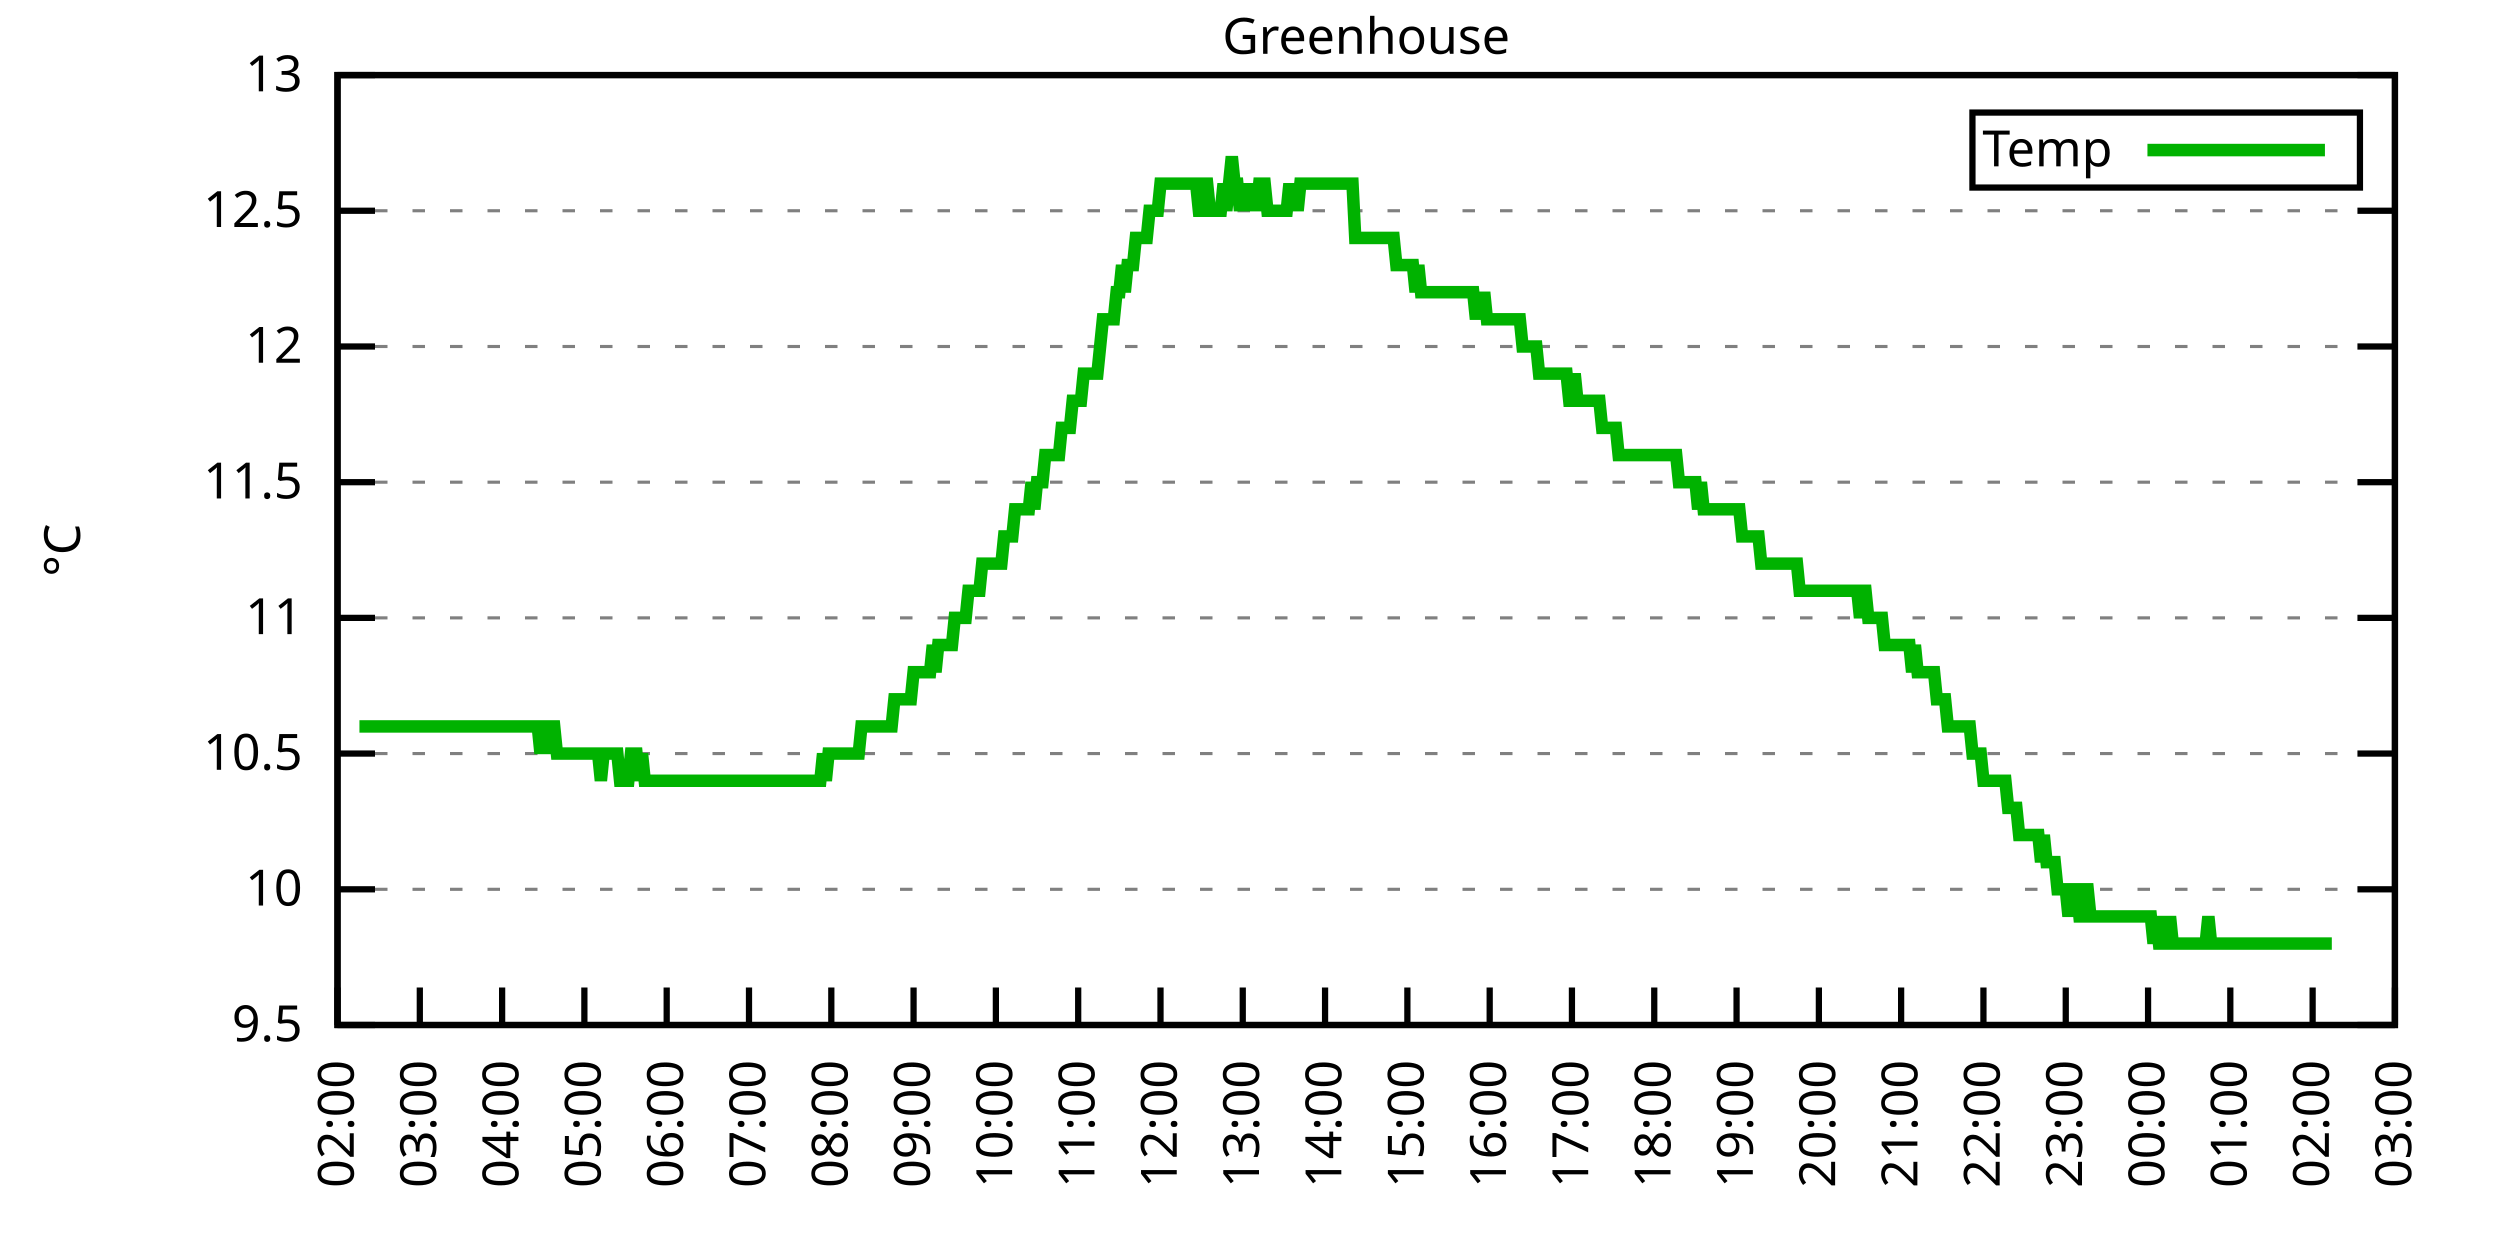
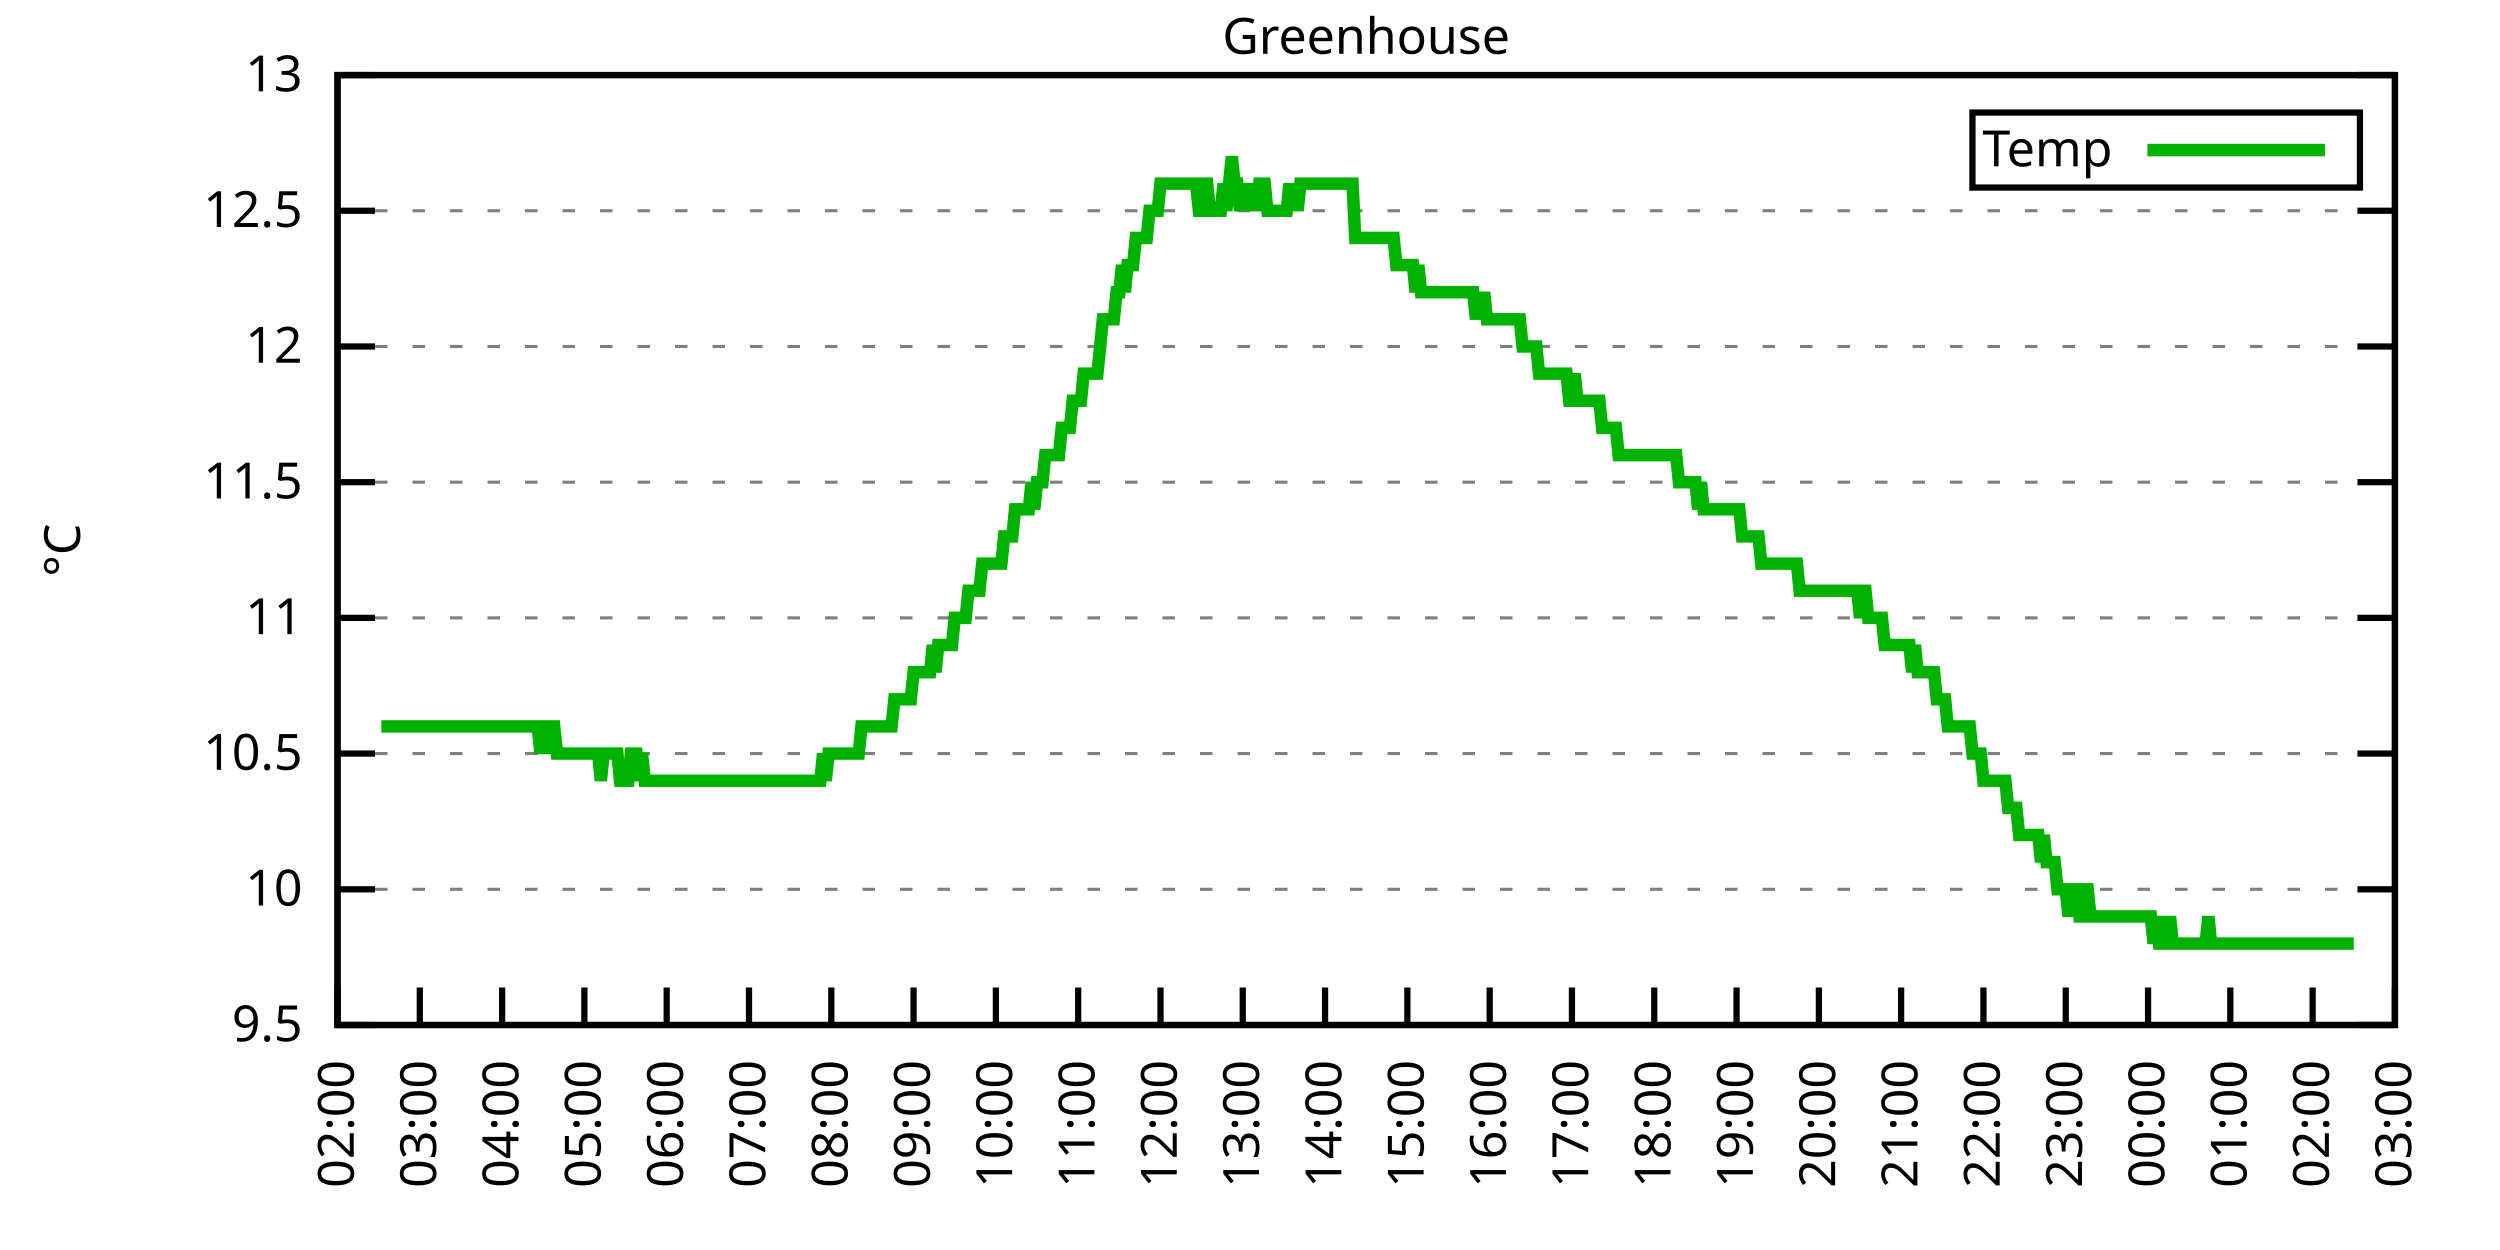
<svg xmlns="http://www.w3.org/2000/svg" xmlns:xlink="http://www.w3.org/1999/xlink" width="400" height="200" viewBox="0 0 400 200">
  <g id="gnuplot_canvas">
    <rect x="0" y="0" width="400" height="200" fill="none" />
    <defs>
      <circle id="gpDot" r="0.5" stroke-width="0.5" stroke="currentColor" />
      <path id="gpPt0" stroke-width="0.333" stroke="currentColor" d="M-1,0 h2 M0,-1 v2" />
      <path id="gpPt1" stroke-width="0.333" stroke="currentColor" d="M-1,-1 L1,1 M1,-1 L-1,1" />
      <path id="gpPt2" stroke-width="0.333" stroke="currentColor" d="M-1,0 L1,0 M0,-1 L0,1 M-1,-1 L1,1 M-1,1 L1,-1" />
      <rect id="gpPt3" stroke-width="0.333" stroke="currentColor" x="-1" y="-1" width="2" height="2" />
      <rect id="gpPt4" stroke-width="0.333" stroke="currentColor" fill="currentColor" x="-1" y="-1" width="2" height="2" />
      <circle id="gpPt5" stroke-width="0.333" stroke="currentColor" cx="0" cy="0" r="1" />
      <use xlink:href="#gpPt5" id="gpPt6" fill="currentColor" stroke="none" />
      <path id="gpPt7" stroke-width="0.333" stroke="currentColor" d="M0,-1.33 L-1.33,0.67 L1.33,0.67 z" />
      <use xlink:href="#gpPt7" id="gpPt8" fill="currentColor" stroke="none" />
      <use xlink:href="#gpPt7" id="gpPt9" stroke="currentColor" transform="rotate(180)" />
      <use xlink:href="#gpPt9" id="gpPt10" fill="currentColor" stroke="none" />
      <use xlink:href="#gpPt3" id="gpPt11" stroke="currentColor" transform="rotate(45)" />
      <use xlink:href="#gpPt11" id="gpPt12" fill="currentColor" stroke="none" />
      <path id="gpPt13" stroke-width="0.333" stroke="currentColor" d="M0,1.330 L1.265,0.411 L0.782,-1.067 L-0.782,-1.076 L-1.265,0.411 z" />
      <use xlink:href="#gpPt13" id="gpPt14" fill="currentColor" stroke="none" />
      <filter id="textbox" filterUnits="objectBoundingBox" x="0" y="0" height="1" width="1">
        <feFlood flood-color="white" flood-opacity="1" result="bgnd" />
        <feComposite in="SourceGraphic" in2="bgnd" operator="atop" />
      </filter>
      <filter id="greybox" filterUnits="objectBoundingBox" x="0" y="0" height="1" width="1">
        <feFlood flood-color="lightgrey" flood-opacity="1" result="grey" />
        <feComposite in="SourceGraphic" in2="grey" operator="atop" />
      </filter>
    </defs>
    <g fill="none" color="white" stroke="currentColor" stroke-width="1.00" stroke-linecap="butt" stroke-linejoin="miter">
</g>
    <g fill="none" color="black" stroke="currentColor" stroke-width="1.00" stroke-linecap="butt" stroke-linejoin="miter">
      <g stroke="none" shape-rendering="crispEdges">
        <polygon fill="rgb(255, 255, 255)" points="54.00,164.00 383.18,164.00 383.18,12.02 54.00,12.02 " />
      </g>
    </g>
    <g fill="none" color="black" stroke="currentColor" stroke-width="1.00" stroke-linecap="butt" stroke-linejoin="miter">
</g>
    <g fill="none" color="black" stroke="black" stroke-width="0.50" stroke-linecap="butt" stroke-linejoin="miter">
</g>
    <g fill="none" color="gray" stroke="currentColor" stroke-width="0.50" stroke-linecap="butt" stroke-linejoin="miter">
      <path stroke="gray" stroke-dasharray="2,4" class="gridline" d="M54.00,164.00 L383.19,164.00  " />
    </g>
    <g fill="none" color="gray" stroke="gray" stroke-width="1.00" stroke-linecap="butt" stroke-linejoin="miter">
</g>
    <g fill="none" color="black" stroke="currentColor" stroke-width="1.00" stroke-linecap="butt" stroke-linejoin="miter">
      <path stroke="black" d="M54.00,164.00 L60.00,164.00 M383.19,164.00 L377.19,164.00  " />
      <g transform="translate(48.40,166.60)" stroke="none" fill="black" font-family="Sans" font-size="8.00" text-anchor="end">
        <text>
          <tspan font-family="Sans"> 9.5</tspan>
        </text>
      </g>
    </g>
    <g fill="none" color="black" stroke="currentColor" stroke-width="1.00" stroke-linecap="butt" stroke-linejoin="miter">
</g>
    <g fill="none" color="black" stroke="black" stroke-width="0.50" stroke-linecap="butt" stroke-linejoin="miter">
</g>
    <g fill="none" color="gray" stroke="currentColor" stroke-width="0.50" stroke-linecap="butt" stroke-linejoin="miter">
      <path stroke="gray" stroke-dasharray="2,4" class="gridline" d="M54.00,142.29 L383.19,142.29  " />
    </g>
    <g fill="none" color="gray" stroke="gray" stroke-width="1.00" stroke-linecap="butt" stroke-linejoin="miter">
</g>
    <g fill="none" color="black" stroke="currentColor" stroke-width="1.00" stroke-linecap="butt" stroke-linejoin="miter">
      <path stroke="black" d="M54.00,142.29 L60.00,142.29 M383.19,142.29 L377.19,142.29  " />
      <g transform="translate(48.40,144.89)" stroke="none" fill="black" font-family="Sans" font-size="8.00" text-anchor="end">
        <text>
          <tspan font-family="Sans"> 10</tspan>
        </text>
      </g>
    </g>
    <g fill="none" color="black" stroke="currentColor" stroke-width="1.00" stroke-linecap="butt" stroke-linejoin="miter">
</g>
    <g fill="none" color="black" stroke="black" stroke-width="0.50" stroke-linecap="butt" stroke-linejoin="miter">
</g>
    <g fill="none" color="gray" stroke="currentColor" stroke-width="0.50" stroke-linecap="butt" stroke-linejoin="miter">
      <path stroke="gray" stroke-dasharray="2,4" class="gridline" d="M54.00,120.57 L383.19,120.57  " />
    </g>
    <g fill="none" color="gray" stroke="gray" stroke-width="1.00" stroke-linecap="butt" stroke-linejoin="miter">
</g>
    <g fill="none" color="black" stroke="currentColor" stroke-width="1.00" stroke-linecap="butt" stroke-linejoin="miter">
      <path stroke="black" d="M54.00,120.57 L60.00,120.57 M383.19,120.57 L377.19,120.57  " />
      <g transform="translate(48.40,123.17)" stroke="none" fill="black" font-family="Sans" font-size="8.00" text-anchor="end">
        <text>
          <tspan font-family="Sans"> 10.5</tspan>
        </text>
      </g>
    </g>
    <g fill="none" color="black" stroke="currentColor" stroke-width="1.00" stroke-linecap="butt" stroke-linejoin="miter">
</g>
    <g fill="none" color="black" stroke="black" stroke-width="0.50" stroke-linecap="butt" stroke-linejoin="miter">
</g>
    <g fill="none" color="gray" stroke="currentColor" stroke-width="0.50" stroke-linecap="butt" stroke-linejoin="miter">
      <path stroke="gray" stroke-dasharray="2,4" class="gridline" d="M54.00,98.86 L383.19,98.86  " />
    </g>
    <g fill="none" color="gray" stroke="gray" stroke-width="1.00" stroke-linecap="butt" stroke-linejoin="miter">
</g>
    <g fill="none" color="black" stroke="currentColor" stroke-width="1.00" stroke-linecap="butt" stroke-linejoin="miter">
      <path stroke="black" d="M54.00,98.86 L60.00,98.86 M383.19,98.86 L377.19,98.86  " />
      <g transform="translate(48.40,101.46)" stroke="none" fill="black" font-family="Sans" font-size="8.00" text-anchor="end">
        <text>
          <tspan font-family="Sans"> 11</tspan>
        </text>
      </g>
    </g>
    <g fill="none" color="black" stroke="currentColor" stroke-width="1.00" stroke-linecap="butt" stroke-linejoin="miter">
</g>
    <g fill="none" color="black" stroke="black" stroke-width="0.50" stroke-linecap="butt" stroke-linejoin="miter">
</g>
    <g fill="none" color="gray" stroke="currentColor" stroke-width="0.50" stroke-linecap="butt" stroke-linejoin="miter">
      <path stroke="gray" stroke-dasharray="2,4" class="gridline" d="M54.00,77.15 L383.19,77.15  " />
    </g>
    <g fill="none" color="gray" stroke="gray" stroke-width="1.00" stroke-linecap="butt" stroke-linejoin="miter">
</g>
    <g fill="none" color="black" stroke="currentColor" stroke-width="1.00" stroke-linecap="butt" stroke-linejoin="miter">
      <path stroke="black" d="M54.00,77.15 L60.00,77.15 M383.19,77.15 L377.19,77.15  " />
      <g transform="translate(48.40,79.75)" stroke="none" fill="black" font-family="Sans" font-size="8.00" text-anchor="end">
        <text>
          <tspan font-family="Sans"> 11.5</tspan>
        </text>
      </g>
    </g>
    <g fill="none" color="black" stroke="currentColor" stroke-width="1.00" stroke-linecap="butt" stroke-linejoin="miter">
</g>
    <g fill="none" color="black" stroke="black" stroke-width="0.50" stroke-linecap="butt" stroke-linejoin="miter">
</g>
    <g fill="none" color="gray" stroke="currentColor" stroke-width="0.50" stroke-linecap="butt" stroke-linejoin="miter">
      <path stroke="gray" stroke-dasharray="2,4" class="gridline" d="M54.00,55.44 L383.19,55.44  " />
    </g>
    <g fill="none" color="gray" stroke="gray" stroke-width="1.00" stroke-linecap="butt" stroke-linejoin="miter">
</g>
    <g fill="none" color="black" stroke="currentColor" stroke-width="1.00" stroke-linecap="butt" stroke-linejoin="miter">
      <path stroke="black" d="M54.00,55.44 L60.00,55.44 M383.19,55.44 L377.19,55.44  " />
      <g transform="translate(48.40,58.04)" stroke="none" fill="black" font-family="Sans" font-size="8.00" text-anchor="end">
        <text>
          <tspan font-family="Sans"> 12</tspan>
        </text>
      </g>
    </g>
    <g fill="none" color="black" stroke="currentColor" stroke-width="1.00" stroke-linecap="butt" stroke-linejoin="miter">
</g>
    <g fill="none" color="black" stroke="black" stroke-width="0.50" stroke-linecap="butt" stroke-linejoin="miter">
</g>
    <g fill="none" color="gray" stroke="currentColor" stroke-width="0.50" stroke-linecap="butt" stroke-linejoin="miter">
      <path stroke="gray" stroke-dasharray="2,4" class="gridline" d="M54.00,33.72 L383.19,33.72  " />
    </g>
    <g fill="none" color="gray" stroke="gray" stroke-width="1.00" stroke-linecap="butt" stroke-linejoin="miter">
</g>
    <g fill="none" color="black" stroke="currentColor" stroke-width="1.00" stroke-linecap="butt" stroke-linejoin="miter">
      <path stroke="black" d="M54.00,33.72 L60.00,33.72 M383.19,33.72 L377.19,33.72  " />
      <g transform="translate(48.40,36.32)" stroke="none" fill="black" font-family="Sans" font-size="8.00" text-anchor="end">
        <text>
          <tspan font-family="Sans"> 12.5</tspan>
        </text>
      </g>
    </g>
    <g fill="none" color="black" stroke="currentColor" stroke-width="1.00" stroke-linecap="butt" stroke-linejoin="miter">
</g>
    <g fill="none" color="black" stroke="black" stroke-width="0.50" stroke-linecap="butt" stroke-linejoin="miter">
</g>
    <g fill="none" color="gray" stroke="currentColor" stroke-width="0.50" stroke-linecap="butt" stroke-linejoin="miter">
      <path stroke="gray" stroke-dasharray="2,4" class="gridline" d="M54.00,12.01 L383.19,12.01  " />
    </g>
    <g fill="none" color="gray" stroke="gray" stroke-width="1.00" stroke-linecap="butt" stroke-linejoin="miter">
</g>
    <g fill="none" color="black" stroke="currentColor" stroke-width="1.00" stroke-linecap="butt" stroke-linejoin="miter">
      <path stroke="black" d="M54.00,12.01 L60.00,12.01 M383.19,12.01 L377.19,12.01  " />
      <g transform="translate(48.40,14.61)" stroke="none" fill="black" font-family="Sans" font-size="8.00" text-anchor="end">
        <text>
          <tspan font-family="Sans"> 13</tspan>
        </text>
      </g>
    </g>
    <g fill="none" color="black" stroke="currentColor" stroke-width="1.00" stroke-linecap="butt" stroke-linejoin="miter">
      <path stroke="black" d="M54.00,164.00 L54.00,158.00  " />
      <g transform="translate(56.60,169.60) rotate(270.00)" stroke="none" fill="black" font-family="Sans" font-size="8.00" text-anchor="end">
        <text>
          <tspan font-family="Sans">02:00</tspan>
        </text>
      </g>
    </g>
    <g fill="none" color="black" stroke="currentColor" stroke-width="1.00" stroke-linecap="butt" stroke-linejoin="miter">
      <path stroke="black" d="M67.17,164.00 L67.17,158.00  " />
      <g transform="translate(69.77,169.60) rotate(270.00)" stroke="none" fill="black" font-family="Sans" font-size="8.00" text-anchor="end">
        <text>
          <tspan font-family="Sans">03:00</tspan>
        </text>
      </g>
    </g>
    <g fill="none" color="black" stroke="currentColor" stroke-width="1.00" stroke-linecap="butt" stroke-linejoin="miter">
      <path stroke="black" d="M80.34,164.00 L80.34,158.00  " />
      <g transform="translate(82.94,169.60) rotate(270.00)" stroke="none" fill="black" font-family="Sans" font-size="8.00" text-anchor="end">
        <text>
          <tspan font-family="Sans">04:00</tspan>
        </text>
      </g>
    </g>
    <g fill="none" color="black" stroke="currentColor" stroke-width="1.00" stroke-linecap="butt" stroke-linejoin="miter">
      <path stroke="black" d="M93.50,164.00 L93.50,158.00  " />
      <g transform="translate(96.10,169.60) rotate(270.00)" stroke="none" fill="black" font-family="Sans" font-size="8.00" text-anchor="end">
        <text>
          <tspan font-family="Sans">05:00</tspan>
        </text>
      </g>
    </g>
    <g fill="none" color="black" stroke="currentColor" stroke-width="1.00" stroke-linecap="butt" stroke-linejoin="miter">
      <path stroke="black" d="M106.67,164.00 L106.67,158.00  " />
      <g transform="translate(109.27,169.60) rotate(270.00)" stroke="none" fill="black" font-family="Sans" font-size="8.00" text-anchor="end">
        <text>
          <tspan font-family="Sans">06:00</tspan>
        </text>
      </g>
    </g>
    <g fill="none" color="black" stroke="currentColor" stroke-width="1.00" stroke-linecap="butt" stroke-linejoin="miter">
      <path stroke="black" d="M119.84,164.00 L119.84,158.00  " />
      <g transform="translate(122.44,169.60) rotate(270.00)" stroke="none" fill="black" font-family="Sans" font-size="8.00" text-anchor="end">
        <text>
          <tspan font-family="Sans">07:00</tspan>
        </text>
      </g>
    </g>
    <g fill="none" color="black" stroke="currentColor" stroke-width="1.00" stroke-linecap="butt" stroke-linejoin="miter">
      <path stroke="black" d="M133.01,164.00 L133.01,158.00  " />
      <g transform="translate(135.61,169.60) rotate(270.00)" stroke="none" fill="black" font-family="Sans" font-size="8.00" text-anchor="end">
        <text>
          <tspan font-family="Sans">08:00</tspan>
        </text>
      </g>
    </g>
    <g fill="none" color="black" stroke="currentColor" stroke-width="1.00" stroke-linecap="butt" stroke-linejoin="miter">
      <path stroke="black" d="M146.17,164.00 L146.17,158.00  " />
      <g transform="translate(148.77,169.60) rotate(270.00)" stroke="none" fill="black" font-family="Sans" font-size="8.00" text-anchor="end">
        <text>
          <tspan font-family="Sans">09:00</tspan>
        </text>
      </g>
    </g>
    <g fill="none" color="black" stroke="currentColor" stroke-width="1.00" stroke-linecap="butt" stroke-linejoin="miter">
      <path stroke="black" d="M159.34,164.00 L159.34,158.00  " />
      <g transform="translate(161.94,169.60) rotate(270.00)" stroke="none" fill="black" font-family="Sans" font-size="8.00" text-anchor="end">
        <text>
          <tspan font-family="Sans">10:00</tspan>
        </text>
      </g>
    </g>
    <g fill="none" color="black" stroke="currentColor" stroke-width="1.00" stroke-linecap="butt" stroke-linejoin="miter">
      <path stroke="black" d="M172.51,164.00 L172.51,158.00  " />
      <g transform="translate(175.11,169.60) rotate(270.00)" stroke="none" fill="black" font-family="Sans" font-size="8.00" text-anchor="end">
        <text>
          <tspan font-family="Sans">11:00</tspan>
        </text>
      </g>
    </g>
    <g fill="none" color="black" stroke="currentColor" stroke-width="1.00" stroke-linecap="butt" stroke-linejoin="miter">
      <path stroke="black" d="M185.68,164.00 L185.68,158.00  " />
      <g transform="translate(188.28,169.60) rotate(270.00)" stroke="none" fill="black" font-family="Sans" font-size="8.00" text-anchor="end">
        <text>
          <tspan font-family="Sans">12:00</tspan>
        </text>
      </g>
    </g>
    <g fill="none" color="black" stroke="currentColor" stroke-width="1.00" stroke-linecap="butt" stroke-linejoin="miter">
      <path stroke="black" d="M198.84,164.00 L198.84,158.00  " />
      <g transform="translate(201.44,169.60) rotate(270.00)" stroke="none" fill="black" font-family="Sans" font-size="8.00" text-anchor="end">
        <text>
          <tspan font-family="Sans">13:00</tspan>
        </text>
      </g>
    </g>
    <g fill="none" color="black" stroke="currentColor" stroke-width="1.00" stroke-linecap="butt" stroke-linejoin="miter">
      <path stroke="black" d="M212.01,164.00 L212.01,158.00  " />
      <g transform="translate(214.61,169.60) rotate(270.00)" stroke="none" fill="black" font-family="Sans" font-size="8.00" text-anchor="end">
        <text>
          <tspan font-family="Sans">14:00</tspan>
        </text>
      </g>
    </g>
    <g fill="none" color="black" stroke="currentColor" stroke-width="1.00" stroke-linecap="butt" stroke-linejoin="miter">
      <path stroke="black" d="M225.18,164.00 L225.18,158.00  " />
      <g transform="translate(227.78,169.60) rotate(270.00)" stroke="none" fill="black" font-family="Sans" font-size="8.00" text-anchor="end">
        <text>
          <tspan font-family="Sans">15:00</tspan>
        </text>
      </g>
    </g>
    <g fill="none" color="black" stroke="currentColor" stroke-width="1.00" stroke-linecap="butt" stroke-linejoin="miter">
      <path stroke="black" d="M238.35,164.00 L238.35,158.00  " />
      <g transform="translate(240.95,169.60) rotate(270.00)" stroke="none" fill="black" font-family="Sans" font-size="8.00" text-anchor="end">
        <text>
          <tspan font-family="Sans">16:00</tspan>
        </text>
      </g>
    </g>
    <g fill="none" color="black" stroke="currentColor" stroke-width="1.00" stroke-linecap="butt" stroke-linejoin="miter">
      <path stroke="black" d="M251.51,164.00 L251.51,158.00  " />
      <g transform="translate(254.11,169.60) rotate(270.00)" stroke="none" fill="black" font-family="Sans" font-size="8.00" text-anchor="end">
        <text>
          <tspan font-family="Sans">17:00</tspan>
        </text>
      </g>
    </g>
    <g fill="none" color="black" stroke="currentColor" stroke-width="1.00" stroke-linecap="butt" stroke-linejoin="miter">
      <path stroke="black" d="M264.68,164.00 L264.68,158.00  " />
      <g transform="translate(267.28,169.60) rotate(270.00)" stroke="none" fill="black" font-family="Sans" font-size="8.00" text-anchor="end">
        <text>
          <tspan font-family="Sans">18:00</tspan>
        </text>
      </g>
    </g>
    <g fill="none" color="black" stroke="currentColor" stroke-width="1.00" stroke-linecap="butt" stroke-linejoin="miter">
      <path stroke="black" d="M277.85,164.00 L277.85,158.00  " />
      <g transform="translate(280.45,169.60) rotate(270.00)" stroke="none" fill="black" font-family="Sans" font-size="8.00" text-anchor="end">
        <text>
          <tspan font-family="Sans">19:00</tspan>
        </text>
      </g>
    </g>
    <g fill="none" color="black" stroke="currentColor" stroke-width="1.00" stroke-linecap="butt" stroke-linejoin="miter">
      <path stroke="black" d="M291.02,164.00 L291.02,158.00  " />
      <g transform="translate(293.62,169.60) rotate(270.00)" stroke="none" fill="black" font-family="Sans" font-size="8.00" text-anchor="end">
        <text>
          <tspan font-family="Sans">20:00</tspan>
        </text>
      </g>
    </g>
    <g fill="none" color="black" stroke="currentColor" stroke-width="1.00" stroke-linecap="butt" stroke-linejoin="miter">
      <path stroke="black" d="M304.18,164.00 L304.18,158.00  " />
      <g transform="translate(306.78,169.60) rotate(270.00)" stroke="none" fill="black" font-family="Sans" font-size="8.00" text-anchor="end">
        <text>
          <tspan font-family="Sans">21:00</tspan>
        </text>
      </g>
    </g>
    <g fill="none" color="black" stroke="currentColor" stroke-width="1.00" stroke-linecap="butt" stroke-linejoin="miter">
      <path stroke="black" d="M317.35,164.00 L317.35,158.00  " />
      <g transform="translate(319.95,169.60) rotate(270.00)" stroke="none" fill="black" font-family="Sans" font-size="8.00" text-anchor="end">
        <text>
          <tspan font-family="Sans">22:00</tspan>
        </text>
      </g>
    </g>
    <g fill="none" color="black" stroke="currentColor" stroke-width="1.00" stroke-linecap="butt" stroke-linejoin="miter">
      <path stroke="black" d="M330.52,164.00 L330.52,158.00  " />
      <g transform="translate(333.12,169.60) rotate(270.00)" stroke="none" fill="black" font-family="Sans" font-size="8.00" text-anchor="end">
        <text>
          <tspan font-family="Sans">23:00</tspan>
        </text>
      </g>
    </g>
    <g fill="none" color="black" stroke="currentColor" stroke-width="1.00" stroke-linecap="butt" stroke-linejoin="miter">
      <path stroke="black" d="M343.69,164.00 L343.69,158.00  " />
      <g transform="translate(346.29,169.60) rotate(270.00)" stroke="none" fill="black" font-family="Sans" font-size="8.00" text-anchor="end">
        <text>
          <tspan font-family="Sans">00:00</tspan>
        </text>
      </g>
    </g>
    <g fill="none" color="black" stroke="currentColor" stroke-width="1.00" stroke-linecap="butt" stroke-linejoin="miter">
      <path stroke="black" d="M356.85,164.00 L356.85,158.00  " />
      <g transform="translate(359.45,169.60) rotate(270.00)" stroke="none" fill="black" font-family="Sans" font-size="8.00" text-anchor="end">
        <text>
          <tspan font-family="Sans">01:00</tspan>
        </text>
      </g>
    </g>
    <g fill="none" color="black" stroke="currentColor" stroke-width="1.00" stroke-linecap="butt" stroke-linejoin="miter">
      <path stroke="black" d="M370.02,164.00 L370.02,158.00  " />
      <g transform="translate(372.62,169.60) rotate(270.00)" stroke="none" fill="black" font-family="Sans" font-size="8.00" text-anchor="end">
        <text>
          <tspan font-family="Sans">02:00</tspan>
        </text>
      </g>
    </g>
    <g fill="none" color="black" stroke="currentColor" stroke-width="1.00" stroke-linecap="butt" stroke-linejoin="miter">
      <path stroke="black" d="M383.19,164.00 L383.19,158.00  " />
      <g transform="translate(385.79,169.60) rotate(270.00)" stroke="none" fill="black" font-family="Sans" font-size="8.00" text-anchor="end">
        <text>
          <tspan font-family="Sans">03:00</tspan>
        </text>
      </g>
    </g>
    <g fill="none" color="black" stroke="currentColor" stroke-width="1.00" stroke-linecap="butt" stroke-linejoin="miter">
</g>
    <g fill="none" color="black" stroke="currentColor" stroke-width="1.00" stroke-linecap="butt" stroke-linejoin="miter">
      <path stroke="black" d="M54.00,12.01 L54.00,164.00 L383.19,164.00 L383.19,12.01 L54.00,12.01 Z  " />
    </g>
    <g fill="none" color="black" stroke="currentColor" stroke-width="1.00" stroke-linecap="butt" stroke-linejoin="miter">
</g>
    <g fill="none" color="black" stroke="currentColor" stroke-width="1.00" stroke-linecap="butt" stroke-linejoin="miter">
      <path stroke="black" d="M315.59,30.01 L315.59,18.01 L377.59,18.01 L377.59,30.01 L315.59,30.01 Z  " />
    </g>
    <g id="Greenhouse_plot_1">
      <g fill="none" color="white" stroke="black" stroke-width="2.00" stroke-linecap="butt" stroke-linejoin="miter">
</g>
      <g fill="none" color="black" stroke="currentColor" stroke-width="2.00" stroke-linecap="butt" stroke-linejoin="miter">
        <g transform="translate(337.99,26.61)" stroke="none" fill="black" font-family="Sans" font-size="8.00" text-anchor="end">
          <text>
            <tspan font-family="Sans">Temp</tspan>
          </text>
        </g>
      </g>
      <g fill="none" color="black" stroke="currentColor" stroke-width="2.00" stroke-linecap="butt" stroke-linejoin="miter">
-         <path stroke="rgb(  0, 178,   0)" d="M343.59,24.01 L371.99,24.01 M57.51,116.23 L57.95,116.23 L58.39,116.23 L58.83,116.23 L59.27,116.23 L59.71,116.23   L60.14,116.23 L60.58,116.23 L61.02,116.23 L61.46,116.23 L61.90,116.23 L62.34,116.23 L62.78,116.23 L63.22,116.23   L63.66,116.23 L64.10,116.23 L64.53,116.23 L64.97,116.23 L65.41,116.23 L65.85,116.23 L66.29,116.23 L66.73,116.23   L67.17,116.23 L67.61,116.23 L68.05,116.23 L68.48,116.23 L68.92,116.23 L69.36,116.23 L69.80,116.23 L70.24,116.23   L70.68,116.23 L71.12,116.23 L71.56,116.23 L72.00,116.23 L72.43,116.23 L72.87,116.23 L73.31,116.23 L73.75,116.23   L74.19,116.23 L74.63,116.23 L75.07,116.23 L75.51,116.23 L75.95,116.23 L76.38,116.23 L76.82,116.23 L77.26,116.23   L77.70,116.23 L78.14,116.23 L78.58,116.23 L79.02,116.23 L79.46,116.23 L79.90,116.23 L80.34,116.23 L80.77,116.23   L81.21,116.23 L81.65,116.23 L82.09,116.23 L82.53,116.23 L82.97,116.23 L83.41,116.23 L83.85,116.23 L84.29,116.23   L84.72,116.23 L85.16,116.23 L85.60,116.23 L86.04,116.23 L86.48,120.57 L86.92,116.23 L87.36,120.57 L87.80,116.23   L88.24,116.23 L88.67,116.23 L89.11,120.57 L89.55,120.57 L89.99,120.57 L90.43,120.57 L90.87,120.57 L91.31,120.57   L91.75,120.57 L92.19,120.57 L92.62,120.57 L93.06,120.57 L93.50,120.57 L93.94,120.57 L94.38,120.57 L94.82,120.57   L95.26,120.57 L95.70,120.57 L96.14,124.92 L96.58,120.57 L97.01,120.57 L97.45,120.57 L97.89,120.57 L98.33,120.57   L98.77,120.57 L99.21,124.92 L99.65,124.92 L100.09,124.92 L100.53,124.92 L100.96,120.57 L101.40,120.57 L101.84,120.57   L102.28,124.92 L102.72,120.57 L103.16,124.92 L103.60,124.92 L104.04,124.92 L104.48,124.92 L104.91,124.92 L105.35,124.92   L105.79,124.92 L106.23,124.92 L106.67,124.92 L107.11,124.92 L107.55,124.92 L107.99,124.92 L108.43,124.92 L108.87,124.92   L109.30,124.92 L109.74,124.92 L110.18,124.92 L110.62,124.92 L111.06,124.92 L111.50,124.92 L111.94,124.92 L112.38,124.92   L112.82,124.92 L113.25,124.92 L113.69,124.92 L114.13,124.92 L114.57,124.92 L115.01,124.92 L115.45,124.92 L115.89,124.92   L116.33,124.92 L116.77,124.92 L117.20,124.92 L117.64,124.92 L118.08,124.92 L118.52,124.92 L118.96,124.92 L119.40,124.92   L119.84,124.92 L120.28,124.92 L120.72,124.92 L121.15,124.92 L121.59,124.92 L122.03,124.92 L122.47,124.92 L122.91,124.92   L123.35,124.92 L123.79,124.92 L124.23,124.92 L124.67,124.92 L125.11,124.92 L125.54,124.92 L125.98,124.92 L126.42,124.92   L126.86,124.92 L127.30,124.92 L127.74,124.92 L128.18,124.92 L128.62,124.92 L129.06,124.92 L129.49,124.92 L129.93,124.92   L130.37,124.92 L130.81,124.92 L131.25,124.92 L131.69,120.57 L132.13,124.92 L132.57,120.57 L133.01,120.57 L133.44,120.57   L133.88,120.57 L134.32,120.57 L134.76,120.57 L135.20,120.57 L135.64,120.57 L136.08,120.57 L136.52,120.57 L136.96,120.57   L137.39,120.57 L137.83,116.23 L138.27,116.23 L138.71,116.23 L139.15,116.23 L139.59,116.23 L140.03,116.23 L140.47,116.23   L140.91,116.23 L141.35,116.23 L141.78,116.23 L142.22,116.23 L142.66,116.23 L143.10,111.89 L143.54,111.89 L143.98,111.89   L144.42,111.89 L144.86,111.89 L145.30,111.89 L145.73,111.89 L146.17,107.55 L146.61,107.55 L147.05,107.55 L147.49,107.55   L147.93,107.55 L148.37,107.55 L148.81,107.55 L149.25,103.20 L149.68,107.55 L150.12,103.20 L150.56,103.20 L151.00,103.20   L151.44,103.20 L151.88,103.20 L152.32,103.20 L152.76,98.86 L153.20,98.86 L153.63,98.86 L154.07,98.86 L154.51,98.86   L154.95,94.52 L155.39,94.52 L155.83,94.52 L156.27,94.52 L156.71,94.52 L157.15,90.18 L157.59,90.18 L158.02,90.18   L158.46,90.18 L158.90,90.18 L159.34,90.18 L159.78,90.18 L160.22,90.18 L160.66,85.83 L161.10,85.83 L161.54,85.83   L161.97,85.83 L162.41,81.49 L162.85,81.49 L163.29,81.49 L163.73,81.49 L164.17,81.49 L164.61,81.49 L165.05,77.15   L165.49,81.49 L165.92,77.15 L166.36,77.15 L166.80,77.15 L167.24,72.81 L167.68,72.81 L168.12,72.81 L168.56,72.81   L169.00,72.81 L169.44,72.81 L169.87,68.46 L170.31,68.46 L170.75,68.46 L171.19,68.46 L171.63,64.12 L172.07,64.12   L172.51,64.12 L172.95,64.12 L173.39,59.78 L173.83,59.78 L174.26,59.78 L174.70,59.78 L175.14,59.78 L175.58,59.78   L176.02,55.44 L176.46,51.09 L176.90,51.09 L177.34,51.09 L177.78,51.09 L178.21,51.09 L178.65,46.75 L179.09,46.75   L179.53,42.41 L179.97,46.75 L180.41,42.41 L180.85,42.41 L181.29,42.41 L181.73,38.07 L182.16,38.07 L182.60,38.07   L183.04,38.07 L183.48,38.07 L183.92,33.72 L184.36,33.72 L184.80,33.72 L185.24,33.72 L185.68,29.38 L186.11,29.38   L186.55,29.38 L186.99,29.38 L187.43,29.38 L187.87,29.38 L188.31,29.38 L188.75,29.38 L189.19,29.38 L189.63,29.38   L190.07,29.38 L190.50,29.38 L190.94,29.38 L191.38,29.38 L191.82,33.72 L192.26,33.72 L192.70,29.38 L193.14,29.38   L193.58,33.72 L194.02,33.72 L194.45,33.72 L194.89,33.72 L195.33,33.72 L195.77,29.38 L196.21,33.72 L196.65,29.38   L197.09,25.04 L197.53,29.38 L197.97,29.38 L198.40,33.72 L198.84,29.38 L199.28,33.72 L199.72,29.38 L200.16,33.72   L200.60,29.38 L201.04,33.72 L201.48,29.38 L201.92,29.38 L202.35,29.38 L202.79,33.72 L203.23,33.72 L203.67,33.72   L204.11,33.72 L204.55,33.72 L204.99,33.72 L205.43,33.72 L205.87,33.72 L206.31,29.38 L206.74,33.72 L207.18,29.38   L207.62,33.72 L208.06,29.38 L208.50,29.38 L208.94,29.38 L209.38,29.38 L209.82,29.38 L210.26,29.38 L210.69,29.38   L211.13,29.38 L211.57,29.38 L212.01,29.38 L212.45,29.38 L212.89,29.38 L213.33,29.38 L213.77,29.38 L214.21,29.38   L214.64,29.38 L215.08,29.38 L215.52,29.38 L215.96,29.38 L216.40,29.38 L216.84,38.07 L217.28,38.07 L217.72,38.07   L218.16,38.07 L218.60,38.07 L219.03,38.07 L219.47,38.07 L219.91,38.07 L220.35,38.07 L220.79,38.07 L221.23,38.07   L221.67,38.07 L222.11,38.07 L222.55,38.07 L222.98,38.07 L223.42,42.41 L223.86,42.41 L224.30,42.41 L224.74,42.41   L225.18,42.41 L225.62,42.41 L226.06,42.41 L226.50,46.75 L226.93,42.41 L227.37,46.75 L227.81,46.75 L228.25,46.75   L228.69,46.75 L229.13,46.75 L229.57,46.75 L230.01,46.75 L230.45,46.75 L230.88,46.75 L231.32,46.75 L231.76,46.75   L232.20,46.75 L232.64,46.75 L233.08,46.75 L233.52,46.75 L233.96,46.75 L234.40,46.75 L234.84,46.75 L235.27,46.75   L235.71,46.75 L236.15,51.09 L236.59,46.75 L237.03,51.09 L237.47,46.75 L237.91,51.09 L238.35,51.09 L238.79,51.09   L239.22,51.09 L239.66,51.09 L240.10,51.09 L240.54,51.09 L240.98,51.09 L241.42,51.09 L241.86,51.09 L242.30,51.09   L242.74,51.09 L243.17,51.09 L243.61,55.44 L244.05,55.44 L244.49,55.44 L244.93,55.44 L245.37,55.44 L245.81,55.44   L246.25,59.78 L246.69,59.78 L247.12,59.78 L247.56,59.78 L248.00,59.78 L248.44,59.78 L248.88,59.78 L249.32,59.78   L249.76,59.78 L250.20,59.78 L250.64,59.78 L251.08,64.12 L251.51,64.12 L251.95,59.78 L252.39,64.12 L252.83,64.12   L253.27,64.12 L253.71,64.12 L254.15,64.12 L254.59,64.12 L255.03,64.12 L255.46,64.12 L255.90,64.12 L256.34,68.46   L256.78,68.46 L257.22,68.46 L257.66,68.46 L258.10,68.46 L258.54,68.46 L258.98,72.81 L259.41,72.81 L259.85,72.81   L260.29,72.81 L260.73,72.81 L261.17,72.81 L261.61,72.81 L262.05,72.81 L262.49,72.81 L262.93,72.81 L263.36,72.81   L263.80,72.81 L264.24,72.81 L264.68,72.81 L265.12,72.81 L265.56,72.81 L266.00,72.81 L266.44,72.81 L266.88,72.81   L267.32,72.81 L267.75,72.81 L268.19,72.81 L268.63,77.15 L269.07,77.15 L269.51,77.15 L269.95,77.15 L270.39,77.15   L270.83,77.15 L271.27,77.15 L271.70,81.49 L272.14,77.15 L272.58,81.49 L273.02,81.49 L273.46,81.49 L273.90,81.49   L274.34,81.49 L274.78,81.49 L275.22,81.49 L275.65,81.49 L276.09,81.49 L276.53,81.49 L276.97,81.49 L277.41,81.49   L277.85,81.49 L278.29,81.49 L278.73,85.83 L279.17,85.83 L279.60,85.83 L280.04,85.83 L280.48,85.83 L280.92,85.83   L281.36,85.83 L281.80,90.18 L282.24,90.18 L282.68,90.18 L283.12,90.18 L283.56,90.18 L283.99,90.18 L284.43,90.18   L284.87,90.18 L285.31,90.18 L285.75,90.18 L286.19,90.18 L286.63,90.18 L287.07,90.18 L287.51,90.18 L287.94,94.52   L288.38,94.52 L288.82,94.52 L289.26,94.52 L289.70,94.52 L290.14,94.52 L290.58,94.52 L291.02,94.52 L291.46,94.52   L291.89,94.52 L292.33,94.52 L292.77,94.52 L293.21,94.52 L293.65,94.52 L294.09,94.52 L294.53,94.52 L294.97,94.52   L295.41,94.52 L295.84,94.52 L296.28,94.52 L296.72,94.52 L297.16,94.52 L297.60,98.86 L298.04,94.52 L298.48,94.52   L298.92,98.86 L299.36,98.86 L299.80,98.86 L300.23,98.86 L300.67,98.86 L301.11,98.86 L301.55,103.20 L301.99,103.20   L302.43,103.20 L302.87,103.20 L303.31,103.20 L303.75,103.20 L304.18,103.20 L304.62,103.20 L305.06,103.20 L305.50,103.20   L305.94,107.55 L306.38,103.20 L306.82,107.55 L307.26,107.55 L307.70,107.55 L308.13,107.55 L308.57,107.55 L309.01,107.55   L309.45,107.55 L309.89,111.89 L310.33,111.89 L310.77,111.89 L311.21,111.89 L311.65,116.23 L312.08,116.23 L312.52,116.23   L312.96,116.23 L313.40,116.23 L313.84,116.23 L314.28,116.23 L314.72,116.23 L315.16,116.23 L315.60,120.57 L316.04,120.57   L316.47,120.57 L316.91,120.57 L317.35,124.92 L317.79,124.92 L318.23,124.92 L318.67,124.92 L319.11,124.92 L319.55,124.92   L319.99,124.92 L320.42,124.92 L320.86,124.92 L321.30,129.26 L321.74,129.26 L322.18,129.26 L322.62,129.26 L323.06,133.60   L323.50,133.60 L323.94,133.60 L324.37,133.60 L324.81,133.60 L325.25,133.60 L325.69,133.60 L326.13,133.60 L326.57,137.94   L327.01,133.60 L327.45,137.94 L327.89,137.94 L328.33,137.94 L328.76,137.94 L329.20,142.29 L329.64,142.29 L330.08,142.29   L330.52,142.29 L330.96,146.63 L331.40,142.29 L331.84,142.29 L332.28,142.29 L332.71,146.63 L333.15,146.63 L333.59,142.29   L334.03,142.29 L334.47,146.63 L334.91,146.63 L335.35,146.63 L335.79,146.63 L336.23,146.63 L336.66,146.63 L337.10,146.63   L337.54,146.63 L337.98,146.63 L338.42,146.63 L338.86,146.63 L339.30,146.63 L339.74,146.63 L340.18,146.63 L340.61,146.63   L341.05,146.63 L341.49,146.63 L341.93,146.63 L342.37,146.63 L342.81,146.63 L343.25,146.63 L343.69,146.63 L344.13,146.63   L344.57,150.97 L345.00,146.63 L345.44,150.97 L345.88,150.97 L346.32,146.63 L346.76,150.97 L347.20,146.63 L347.64,150.97   L348.08,150.97 L348.52,150.97 L348.95,150.97 L349.39,150.97 L349.83,150.97 L350.27,150.97 L350.71,150.97 L351.15,150.97   L351.59,150.97 L352.03,150.97 L352.47,150.97 L352.90,150.97 L353.34,146.63 L353.78,150.97 L354.22,150.97 L354.66,150.97   L355.10,150.97 L355.54,150.97 L355.98,150.97 L356.42,150.97 L356.85,150.97 L357.29,150.97 L357.73,150.97 L358.17,150.97   L358.61,150.97 L359.05,150.97 L359.49,150.97 L359.93,150.97 L360.37,150.97 L360.81,150.97 L361.24,150.97 L361.68,150.97   L362.12,150.97 L362.56,150.97 L363.00,150.97 L363.44,150.97 L363.88,150.97 L364.32,150.97 L364.76,150.97 L365.19,150.97   L365.63,150.97 L366.07,150.97 L366.51,150.97 L366.95,150.97 L367.39,150.97 L367.83,150.97 L368.27,150.97 L368.71,150.97   L369.14,150.97 L369.58,150.97 L370.02,150.97 L370.46,150.97 L370.90,150.97 L371.34,150.97 L371.78,150.97 L372.22,150.97   L372.66,150.97 L373.09,150.97  " />
+         <path stroke="rgb(  0, 178,   0)" d="M343.59,24.01 L371.99,24.01 M61.02,116.23 L61.46,116.23 L61.90,116.23 L62.34,116.23 L62.78,116.23 L63.22,116.23   L63.66,116.23 L64.10,116.23 L64.53,116.23 L64.97,116.23 L65.41,116.23 L65.85,116.23 L66.29,116.23 L66.73,116.23   L67.17,116.23 L67.61,116.23 L68.05,116.23 L68.48,116.23 L68.92,116.23 L69.36,116.23 L69.80,116.23 L70.24,116.23   L70.68,116.23 L71.12,116.23 L71.56,116.23 L72.00,116.23 L72.43,116.23 L72.87,116.23 L73.31,116.23 L73.75,116.23   L74.19,116.23 L74.63,116.23 L75.07,116.23 L75.51,116.23 L75.95,116.23 L76.38,116.23 L76.82,116.23 L77.26,116.23   L77.70,116.23 L78.14,116.23 L78.58,116.23 L79.02,116.23 L79.46,116.23 L79.90,116.23 L80.34,116.23 L80.77,116.23   L81.21,116.23 L81.65,116.23 L82.09,116.23 L82.53,116.23 L82.97,116.23 L83.41,116.23 L83.85,116.23 L84.29,116.23   L84.72,116.23 L85.16,116.23 L85.60,116.23 L86.04,116.23 L86.48,120.57 L86.92,116.23 L87.36,120.57 L87.80,116.23   L88.24,116.23 L88.67,116.23 L89.11,120.57 L89.55,120.57 L89.99,120.57 L90.43,120.57 L90.87,120.57 L91.31,120.57   L91.75,120.57 L92.19,120.57 L92.62,120.57 L93.06,120.57 L93.50,120.57 L93.94,120.57 L94.38,120.57 L94.82,120.57   L95.26,120.57 L95.70,120.57 L96.14,124.92 L96.58,120.57 L97.01,120.57 L97.45,120.57 L97.89,120.57 L98.33,120.57   L98.77,120.57 L99.21,124.92 L99.65,124.92 L100.09,124.92 L100.53,124.92 L100.96,120.57 L101.40,120.57 L101.84,120.57   L102.28,124.92 L102.72,120.57 L103.16,124.92 L103.60,124.92 L104.04,124.92 L104.48,124.92 L104.91,124.92 L105.35,124.92   L105.79,124.92 L106.23,124.92 L106.67,124.92 L107.11,124.92 L107.55,124.92 L107.99,124.92 L108.43,124.92 L108.87,124.92   L109.30,124.92 L109.74,124.92 L110.18,124.92 L110.62,124.92 L111.06,124.92 L111.50,124.92 L111.94,124.92 L112.38,124.92   L112.82,124.92 L113.25,124.92 L113.69,124.92 L114.13,124.92 L114.57,124.92 L115.01,124.92 L115.45,124.92 L115.89,124.92   L116.33,124.92 L116.77,124.92 L117.20,124.92 L117.64,124.92 L118.08,124.92 L118.52,124.92 L118.96,124.92 L119.40,124.92   L119.84,124.92 L120.28,124.92 L120.72,124.92 L121.15,124.92 L121.59,124.92 L122.03,124.92 L122.47,124.92 L122.91,124.92   L123.35,124.92 L123.79,124.92 L124.23,124.92 L124.67,124.92 L125.11,124.92 L125.54,124.92 L125.98,124.92 L126.42,124.92   L126.86,124.92 L127.30,124.92 L127.74,124.92 L128.18,124.92 L128.62,124.92 L129.06,124.92 L129.49,124.92 L129.93,124.92   L130.37,124.92 L130.81,124.92 L131.25,124.92 L131.69,120.57 L132.13,124.92 L132.57,120.57 L133.01,120.57 L133.44,120.57   L133.88,120.57 L134.32,120.57 L134.76,120.57 L135.20,120.57 L135.64,120.57 L136.08,120.57 L136.52,120.57 L136.96,120.57   L137.39,120.57 L137.83,116.23 L138.27,116.23 L138.71,116.23 L139.15,116.23 L139.59,116.23 L140.03,116.23 L140.47,116.23   L140.91,116.23 L141.35,116.23 L141.78,116.23 L142.22,116.23 L142.66,116.23 L143.10,111.89 L143.54,111.89 L143.98,111.89   L144.42,111.89 L144.86,111.89 L145.30,111.89 L145.73,111.89 L146.17,107.55 L146.61,107.55 L147.05,107.55 L147.49,107.55   L147.93,107.55 L148.37,107.55 L148.81,107.55 L149.25,103.20 L149.68,107.55 L150.12,103.20 L150.56,103.20 L151.00,103.20   L151.44,103.20 L151.88,103.20 L152.32,103.20 L152.76,98.86 L153.20,98.86 L153.63,98.86 L154.07,98.86 L154.51,98.86   L154.95,94.52 L155.39,94.52 L155.83,94.52 L156.27,94.52 L156.71,94.52 L157.15,90.18 L157.59,90.18 L158.02,90.18   L158.46,90.18 L158.90,90.18 L159.34,90.18 L159.78,90.18 L160.22,90.18 L160.66,85.83 L161.10,85.83 L161.54,85.83   L161.97,85.83 L162.41,81.49 L162.85,81.49 L163.29,81.49 L163.73,81.49 L164.17,81.49 L164.61,81.49 L165.05,77.15   L165.49,81.49 L165.92,77.15 L166.36,77.15 L166.80,77.15 L167.24,72.81 L167.68,72.81 L168.12,72.81 L168.56,72.81   L169.00,72.81 L169.44,72.81 L169.87,68.46 L170.31,68.46 L170.75,68.46 L171.19,68.46 L171.63,64.12 L172.07,64.12   L172.51,64.12 L172.95,64.12 L173.39,59.78 L173.83,59.78 L174.26,59.78 L174.70,59.78 L175.14,59.78 L175.58,59.78   L176.02,55.44 L176.46,51.09 L176.90,51.09 L177.34,51.09 L177.78,51.09 L178.21,51.09 L178.65,46.75 L179.09,46.75   L179.53,42.41 L179.97,46.75 L180.41,42.41 L180.85,42.41 L181.29,42.41 L181.73,38.07 L182.16,38.07 L182.60,38.07   L183.04,38.07 L183.48,38.07 L183.92,33.72 L184.36,33.72 L184.80,33.72 L185.24,33.72 L185.68,29.38 L186.11,29.38   L186.55,29.38 L186.99,29.38 L187.43,29.38 L187.87,29.38 L188.31,29.38 L188.75,29.38 L189.19,29.38 L189.63,29.38   L190.07,29.38 L190.50,29.38 L190.94,29.38 L191.38,29.38 L191.82,33.72 L192.26,33.72 L192.70,29.38 L193.14,29.38   L193.58,33.72 L194.02,33.72 L194.45,33.72 L194.89,33.72 L195.33,33.72 L195.77,29.38 L196.21,33.72 L196.65,29.38   L197.09,25.04 L197.53,29.38 L197.97,29.38 L198.40,33.72 L198.84,29.38 L199.28,33.72 L199.72,29.38 L200.16,33.72   L200.60,29.38 L201.04,33.72 L201.48,29.38 L201.92,29.38 L202.35,29.38 L202.79,33.72 L203.23,33.72 L203.67,33.72   L204.11,33.72 L204.55,33.72 L204.99,33.72 L205.43,33.72 L205.87,33.72 L206.31,29.38 L206.74,33.72 L207.18,29.38   L207.62,33.72 L208.06,29.38 L208.50,29.38 L208.94,29.38 L209.38,29.38 L209.82,29.38 L210.26,29.38 L210.69,29.38   L211.13,29.38 L211.57,29.38 L212.01,29.38 L212.45,29.38 L212.89,29.38 L213.33,29.38 L213.77,29.38 L214.21,29.38   L214.64,29.38 L215.08,29.38 L215.52,29.38 L215.96,29.38 L216.40,29.38 L216.84,38.07 L217.28,38.07 L217.72,38.07   L218.16,38.07 L218.60,38.07 L219.03,38.07 L219.47,38.07 L219.91,38.07 L220.35,38.07 L220.79,38.07 L221.23,38.07   L221.67,38.07 L222.11,38.07 L222.55,38.07 L222.98,38.07 L223.42,42.41 L223.86,42.41 L224.30,42.41 L224.74,42.41   L225.18,42.41 L225.62,42.41 L226.06,42.41 L226.50,46.75 L226.93,42.41 L227.37,46.75 L227.81,46.75 L228.25,46.75   L228.69,46.75 L229.13,46.75 L229.57,46.75 L230.01,46.75 L230.45,46.75 L230.88,46.75 L231.32,46.75 L231.76,46.75   L232.20,46.75 L232.64,46.75 L233.08,46.75 L233.52,46.75 L233.96,46.75 L234.40,46.75 L234.84,46.75 L235.27,46.75   L235.71,46.75 L236.15,51.09 L236.59,46.75 L237.03,51.09 L237.47,46.75 L237.91,51.09 L238.35,51.09 L238.79,51.09   L239.22,51.09 L239.66,51.09 L240.10,51.09 L240.54,51.09 L240.98,51.09 L241.42,51.09 L241.86,51.09 L242.30,51.09   L242.74,51.09 L243.17,51.09 L243.61,55.44 L244.05,55.44 L244.49,55.44 L244.93,55.44 L245.37,55.44 L245.81,55.44   L246.25,59.78 L246.69,59.78 L247.12,59.78 L247.56,59.78 L248.00,59.78 L248.44,59.78 L248.88,59.78 L249.32,59.78   L249.76,59.78 L250.20,59.78 L250.64,59.78 L251.08,64.12 L251.51,64.12 L251.95,59.78 L252.39,64.12 L252.83,64.12   L253.27,64.12 L253.71,64.12 L254.15,64.12 L254.59,64.12 L255.03,64.12 L255.46,64.12 L255.90,64.12 L256.34,68.46   L256.78,68.46 L257.22,68.46 L257.66,68.46 L258.10,68.46 L258.54,68.46 L258.98,72.81 L259.41,72.81 L259.85,72.81   L260.29,72.81 L260.73,72.81 L261.17,72.81 L261.61,72.81 L262.05,72.81 L262.49,72.81 L262.93,72.81 L263.36,72.81   L263.80,72.81 L264.24,72.81 L264.68,72.81 L265.12,72.81 L265.56,72.81 L266.00,72.81 L266.44,72.81 L266.88,72.81   L267.32,72.81 L267.75,72.81 L268.19,72.81 L268.63,77.15 L269.07,77.15 L269.51,77.15 L269.95,77.15 L270.39,77.15   L270.83,77.15 L271.27,77.15 L271.70,81.49 L272.14,77.15 L272.58,81.49 L273.02,81.49 L273.46,81.49 L273.90,81.49   L274.34,81.49 L274.78,81.49 L275.22,81.49 L275.65,81.49 L276.09,81.49 L276.53,81.49 L276.97,81.49 L277.41,81.49   L277.85,81.49 L278.29,81.49 L278.73,85.83 L279.17,85.83 L279.60,85.83 L280.04,85.83 L280.48,85.83 L280.92,85.83   L281.36,85.83 L281.80,90.18 L282.24,90.18 L282.68,90.18 L283.12,90.18 L283.56,90.18 L283.99,90.18 L284.43,90.18   L284.87,90.18 L285.31,90.18 L285.75,90.18 L286.19,90.18 L286.63,90.18 L287.07,90.18 L287.51,90.18 L287.94,94.52   L288.38,94.52 L288.82,94.52 L289.26,94.52 L289.70,94.52 L290.14,94.52 L290.58,94.52 L291.02,94.52 L291.46,94.52   L291.89,94.52 L292.33,94.52 L292.77,94.52 L293.21,94.52 L293.65,94.52 L294.09,94.52 L294.53,94.52 L294.97,94.52   L295.41,94.52 L295.84,94.52 L296.28,94.52 L296.72,94.52 L297.16,94.52 L297.60,98.86 L298.04,94.52 L298.48,94.52   L298.92,98.86 L299.36,98.86 L299.80,98.86 L300.23,98.86 L300.67,98.86 L301.11,98.86 L301.55,103.20 L301.99,103.20   L302.43,103.20 L302.87,103.20 L303.31,103.20 L303.75,103.20 L304.18,103.20 L304.62,103.20 L305.06,103.20 L305.50,103.20   L305.94,107.55 L306.38,103.20 L306.82,107.55 L307.26,107.55 L307.70,107.55 L308.13,107.55 L308.57,107.55 L309.01,107.55   L309.45,107.55 L309.89,111.89 L310.33,111.89 L310.77,111.89 L311.21,111.89 L311.65,116.23 L312.08,116.23 L312.52,116.23   L312.96,116.23 L313.40,116.23 L313.84,116.23 L314.28,116.23 L314.72,116.23 L315.16,116.23 L315.60,120.57 L316.04,120.57   L316.47,120.57 L316.91,120.57 L317.35,124.92 L317.79,124.92 L318.23,124.92 L318.67,124.92 L319.11,124.92 L319.55,124.92   L319.99,124.92 L320.42,124.92 L320.86,124.92 L321.30,129.26 L321.74,129.26 L322.18,129.26 L322.62,129.26 L323.06,133.60   L323.50,133.60 L323.94,133.60 L324.37,133.60 L324.81,133.60 L325.25,133.60 L325.69,133.60 L326.13,133.60 L326.57,137.94   L327.01,133.60 L327.45,137.94 L327.89,137.94 L328.33,137.94 L328.76,137.94 L329.20,142.29 L329.64,142.29 L330.08,142.29   L330.52,142.29 L330.96,146.63 L331.40,142.29 L331.84,142.29 L332.28,142.29 L332.71,146.63 L333.15,146.63 L333.59,142.29   L334.03,142.29 L334.47,146.63 L334.91,146.63 L335.35,146.63 L335.79,146.63 L336.23,146.63 L336.66,146.63 L337.10,146.63   L337.54,146.63 L337.98,146.63 L338.42,146.63 L338.86,146.63 L339.30,146.63 L339.74,146.63 L340.18,146.63 L340.61,146.63   L341.05,146.63 L341.49,146.63 L341.93,146.63 L342.37,146.63 L342.81,146.63 L343.25,146.63 L343.69,146.63 L344.13,146.63   L344.57,150.97 L345.00,146.63 L345.44,150.97 L345.88,150.97 L346.32,146.63 L346.76,150.97 L347.20,146.63 L347.64,150.97   L348.08,150.97 L348.52,150.97 L348.95,150.97 L349.39,150.97 L349.83,150.97 L350.27,150.97 L350.71,150.97 L351.15,150.97   L351.59,150.97 L352.03,150.97 L352.47,150.97 L352.90,150.97 L353.34,146.63 L353.78,150.97 L354.22,150.97 L354.66,150.97   L355.10,150.97 L355.54,150.97 L355.98,150.97 L356.42,150.97 L356.85,150.97 L357.29,150.97 L357.73,150.97 L358.17,150.97   L358.61,150.97 L359.05,150.97 L359.49,150.97 L359.93,150.97 L360.37,150.97 L360.81,150.97 L361.24,150.97 L361.68,150.97   L362.12,150.97 L362.56,150.97 L363.00,150.97 L363.44,150.97 L363.88,150.97 L364.32,150.97 L364.76,150.97 L365.19,150.97   L365.63,150.97 L366.07,150.97 L366.51,150.97 L366.95,150.97 L367.39,150.97 L367.83,150.97 L368.27,150.97 L368.71,150.97   L369.14,150.97 L369.58,150.97 L370.02,150.97 L370.46,150.97 L370.90,150.97 L371.34,150.97 L371.78,150.97 L372.22,150.97   L372.66,150.97 L373.09,150.97 L373.53,150.97 L373.97,150.97 L374.41,150.97 L374.85,150.97 L375.29,150.97 L375.73,150.97   L376.17,150.97 L376.61,150.97  " />
      </g>
    </g>
    <g fill="none" color="black" stroke="currentColor" stroke-width="2.00" stroke-linecap="butt" stroke-linejoin="miter">
</g>
    <g fill="none" color="black" stroke="black" stroke-width="1.00" stroke-linecap="butt" stroke-linejoin="miter">
</g>
    <g fill="none" color="black" stroke="currentColor" stroke-width="1.00" stroke-linecap="butt" stroke-linejoin="miter">
      <path stroke="black" d="M54.00,12.01 L54.00,164.00 L383.19,164.00 L383.19,12.01 L54.00,12.01 Z  " />
      <g transform="translate(12.80,88.01) rotate(270.00)" stroke="none" fill="black" font-family="Sans" font-size="8.00" text-anchor="middle">
        <text>
          <tspan font-family="Sans">°C</tspan>
        </text>
      </g>
    </g>
    <g fill="none" color="black" stroke="currentColor" stroke-width="1.00" stroke-linecap="butt" stroke-linejoin="miter">
</g>
    <g fill="none" color="black" stroke="currentColor" stroke-width="1.00" stroke-linecap="butt" stroke-linejoin="miter">
      <g transform="translate(218.59,8.61)" stroke="none" fill="black" font-family="Sans" font-size="8.00" text-anchor="middle">
        <text>
          <tspan font-family="Sans">Greenhouse</tspan>
        </text>
      </g>
    </g>
    <g fill="none" color="black" stroke="currentColor" stroke-width="1.00" stroke-linecap="butt" stroke-linejoin="miter">
</g>
  </g>
</svg>
